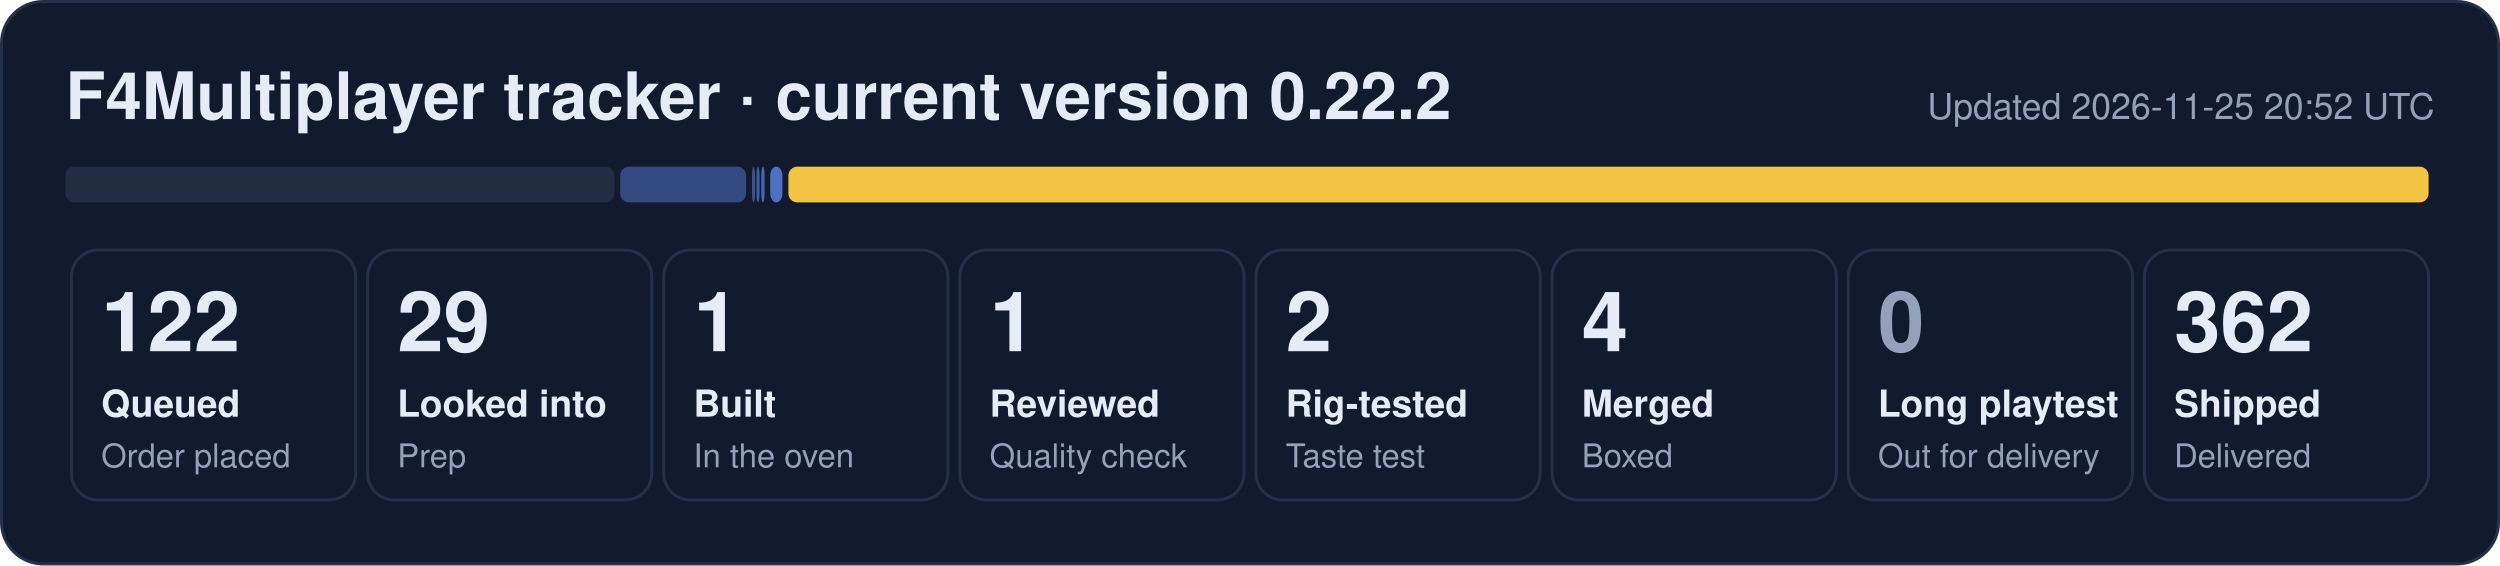
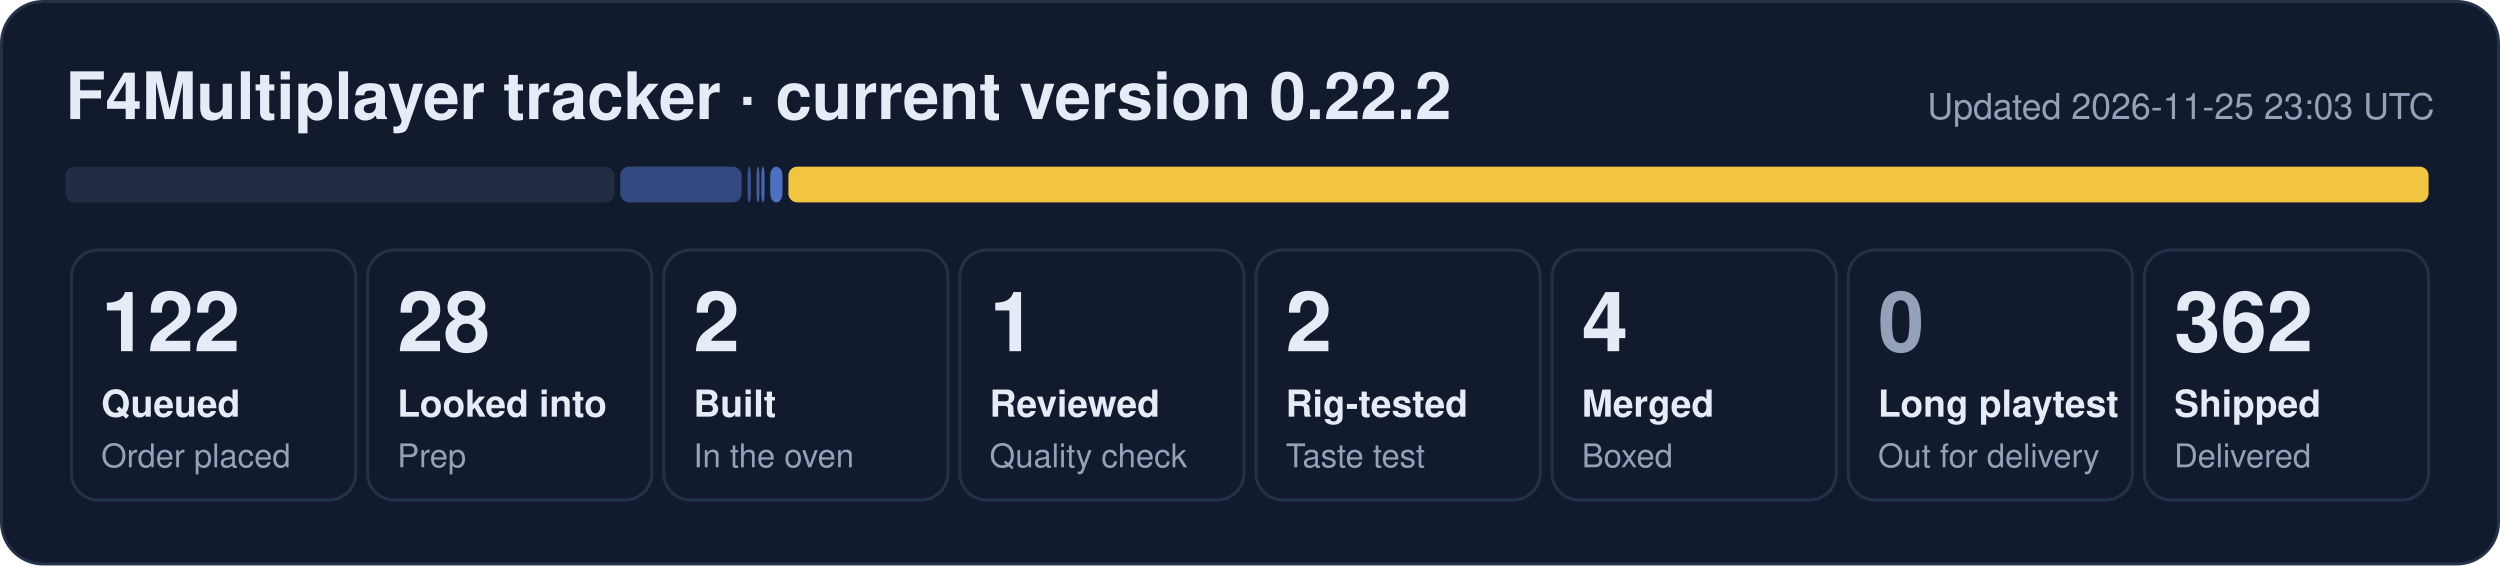
- <svg xmlns="http://www.w3.org/2000/svg" width="840" height="190" viewBox="0 0 840 190" role="img" aria-label="F4Multiplayer tracker: 122 queued, 29 looked into, 1 built, 1 reviewed, 2 rig-tested, 4 merged, 362 shipped">
+ <svg xmlns="http://www.w3.org/2000/svg" width="840" height="190" viewBox="0 0 840 190" role="img" aria-label="F4Multiplayer tracker: 122 queued, 28 looked into, 2 built, 1 reviewed, 2 rig-tested, 4 merged, 362 shipped">
  <rect x="0.5" y="0.5" width="839" height="189" rx="14" fill="#121b2e" stroke="#243149" />
  <text x="22" y="40" font-family="Segoe UI, Helvetica, Arial, sans-serif" font-size="22" font-weight="700" fill="#e6ecf7">F4Multiplayer tracker · current version 0.22.2</text>
-   <text x="818" y="40" font-family="Segoe UI, Helvetica, Arial, sans-serif" font-size="12" fill="#95a1b8" text-anchor="end">Updated 2026-11-25 20:52 UTC</text>
+   <text x="818" y="40" font-family="Segoe UI, Helvetica, Arial, sans-serif" font-size="12" fill="#95a1b8" text-anchor="end">Updated 2026-11-25 23:03 UTC</text>
  <rect x="22.0" y="56" width="184.4" height="12" rx="3" fill="#222d44" fill-opacity="1.00" />
-   <rect x="208.4" y="56" width="42.3" height="12" rx="3" fill="#5d86e8" fill-opacity="0.44" />
-   <rect x="252.7" y="56" width="1.0" height="12" rx="3" fill="#5d86e8" fill-opacity="0.53" />
+   <rect x="208.4" y="56" width="40.8" height="12" rx="3" fill="#5d86e8" fill-opacity="0.44" />
+   <rect x="251.2" y="56" width="1.1" height="12" rx="3" fill="#5d86e8" fill-opacity="0.53" />
  <rect x="254.2" y="56" width="1.0" height="12" rx="3" fill="#5d86e8" fill-opacity="0.62" />
  <rect x="255.8" y="56" width="1.1" height="12" rx="3" fill="#5d86e8" fill-opacity="0.71" />
  <rect x="258.8" y="56" width="4.1" height="12" rx="3" fill="#5d86e8" fill-opacity="0.80" />
  <rect x="264.9" y="56" width="551.1" height="12" rx="3" fill="#f5c842" fill-opacity="0.98" />
  <rect x="24.0" y="84" width="95.5" height="84" rx="9" fill="none" stroke="#243149" />
  <text x="34.0" y="118" font-family="Segoe UI, Helvetica, Arial, sans-serif" font-size="28" font-weight="800" fill="#e6ecf7">122</text>
  <text x="34.0" y="140" font-family="Segoe UI, Helvetica, Arial, sans-serif" font-size="12.5" font-weight="600" fill="#e6ecf7">Queued</text>
  <text x="34.0" y="157" font-family="Segoe UI, Helvetica, Arial, sans-serif" font-size="11" fill="#95a1b8">Order placed</text>
  <rect x="123.5" y="84" width="95.5" height="84" rx="9" fill="none" stroke="#243149" />
-   <text x="133.5" y="118" font-family="Segoe UI, Helvetica, Arial, sans-serif" font-size="28" font-weight="800" fill="#e6ecf7">29</text>
+   <text x="133.5" y="118" font-family="Segoe UI, Helvetica, Arial, sans-serif" font-size="28" font-weight="800" fill="#e6ecf7">28</text>
  <text x="133.5" y="140" font-family="Segoe UI, Helvetica, Arial, sans-serif" font-size="12.5" font-weight="600" fill="#e6ecf7">Looked into</text>
  <text x="133.5" y="157" font-family="Segoe UI, Helvetica, Arial, sans-serif" font-size="11" fill="#95a1b8">Prep</text>
  <rect x="223.0" y="84" width="95.5" height="84" rx="9" fill="none" stroke="#243149" />
-   <text x="233.0" y="118" font-family="Segoe UI, Helvetica, Arial, sans-serif" font-size="28" font-weight="800" fill="#e6ecf7">1</text>
+   <text x="233.0" y="118" font-family="Segoe UI, Helvetica, Arial, sans-serif" font-size="28" font-weight="800" fill="#e6ecf7">2</text>
  <text x="233.0" y="140" font-family="Segoe UI, Helvetica, Arial, sans-serif" font-size="12.5" font-weight="600" fill="#e6ecf7">Built</text>
  <text x="233.0" y="157" font-family="Segoe UI, Helvetica, Arial, sans-serif" font-size="11" fill="#95a1b8">In the oven</text>
  <rect x="322.5" y="84" width="95.5" height="84" rx="9" fill="none" stroke="#243149" />
  <text x="332.5" y="118" font-family="Segoe UI, Helvetica, Arial, sans-serif" font-size="28" font-weight="800" fill="#e6ecf7">1</text>
  <text x="332.5" y="140" font-family="Segoe UI, Helvetica, Arial, sans-serif" font-size="12.5" font-weight="600" fill="#e6ecf7">Reviewed</text>
  <text x="332.5" y="157" font-family="Segoe UI, Helvetica, Arial, sans-serif" font-size="11" fill="#95a1b8">Quality check</text>
  <rect x="422.0" y="84" width="95.5" height="84" rx="9" fill="none" stroke="#243149" />
  <text x="432.0" y="118" font-family="Segoe UI, Helvetica, Arial, sans-serif" font-size="28" font-weight="800" fill="#e6ecf7">2</text>
  <text x="432.0" y="140" font-family="Segoe UI, Helvetica, Arial, sans-serif" font-size="12.5" font-weight="600" fill="#e6ecf7">Rig-tested</text>
  <text x="432.0" y="157" font-family="Segoe UI, Helvetica, Arial, sans-serif" font-size="11" fill="#95a1b8">Taste test</text>
  <rect x="521.5" y="84" width="95.5" height="84" rx="9" fill="none" stroke="#243149" />
  <text x="531.5" y="118" font-family="Segoe UI, Helvetica, Arial, sans-serif" font-size="28" font-weight="800" fill="#e6ecf7">4</text>
  <text x="531.5" y="140" font-family="Segoe UI, Helvetica, Arial, sans-serif" font-size="12.5" font-weight="600" fill="#e6ecf7">Merged</text>
  <text x="531.5" y="157" font-family="Segoe UI, Helvetica, Arial, sans-serif" font-size="11" fill="#95a1b8">Boxed</text>
  <rect x="621.0" y="84" width="95.5" height="84" rx="9" fill="none" stroke="#243149" />
  <text x="631.0" y="118" font-family="Segoe UI, Helvetica, Arial, sans-serif" font-size="28" font-weight="800" fill="#95a1b8">0</text>
  <text x="631.0" y="140" font-family="Segoe UI, Helvetica, Arial, sans-serif" font-size="12.5" font-weight="600" fill="#e6ecf7">Long playtest</text>
  <text x="631.0" y="157" font-family="Segoe UI, Helvetica, Arial, sans-serif" font-size="11" fill="#95a1b8">Out for delivery</text>
  <rect x="720.5" y="84" width="95.5" height="84" rx="9" fill="none" stroke="#243149" />
  <text x="730.5" y="118" font-family="Segoe UI, Helvetica, Arial, sans-serif" font-size="28" font-weight="800" fill="#e6ecf7">362</text>
  <text x="730.5" y="140" font-family="Segoe UI, Helvetica, Arial, sans-serif" font-size="12.5" font-weight="600" fill="#e6ecf7">Shipped</text>
  <text x="730.5" y="157" font-family="Segoe UI, Helvetica, Arial, sans-serif" font-size="11" fill="#95a1b8">Delivered</text>
</svg>
